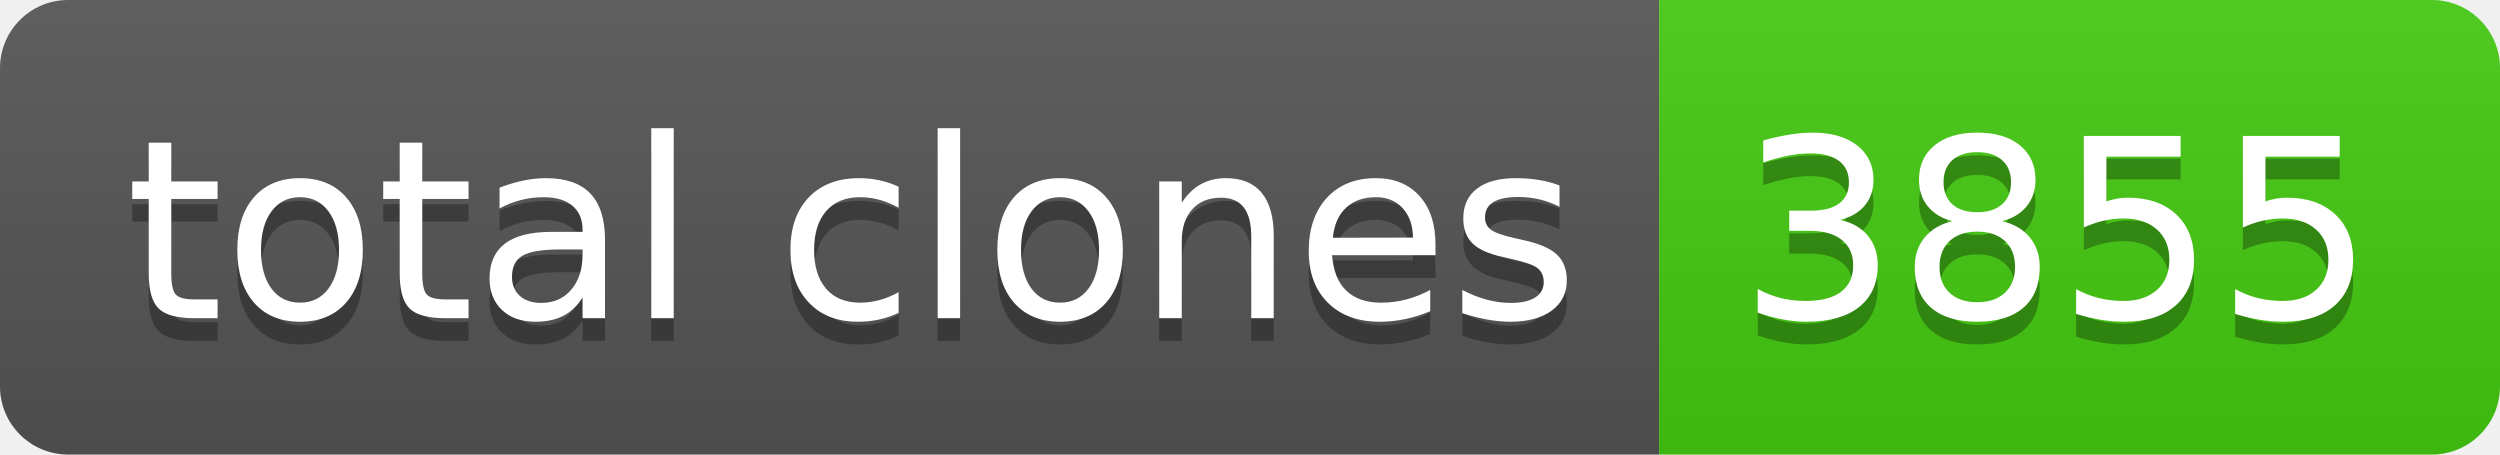
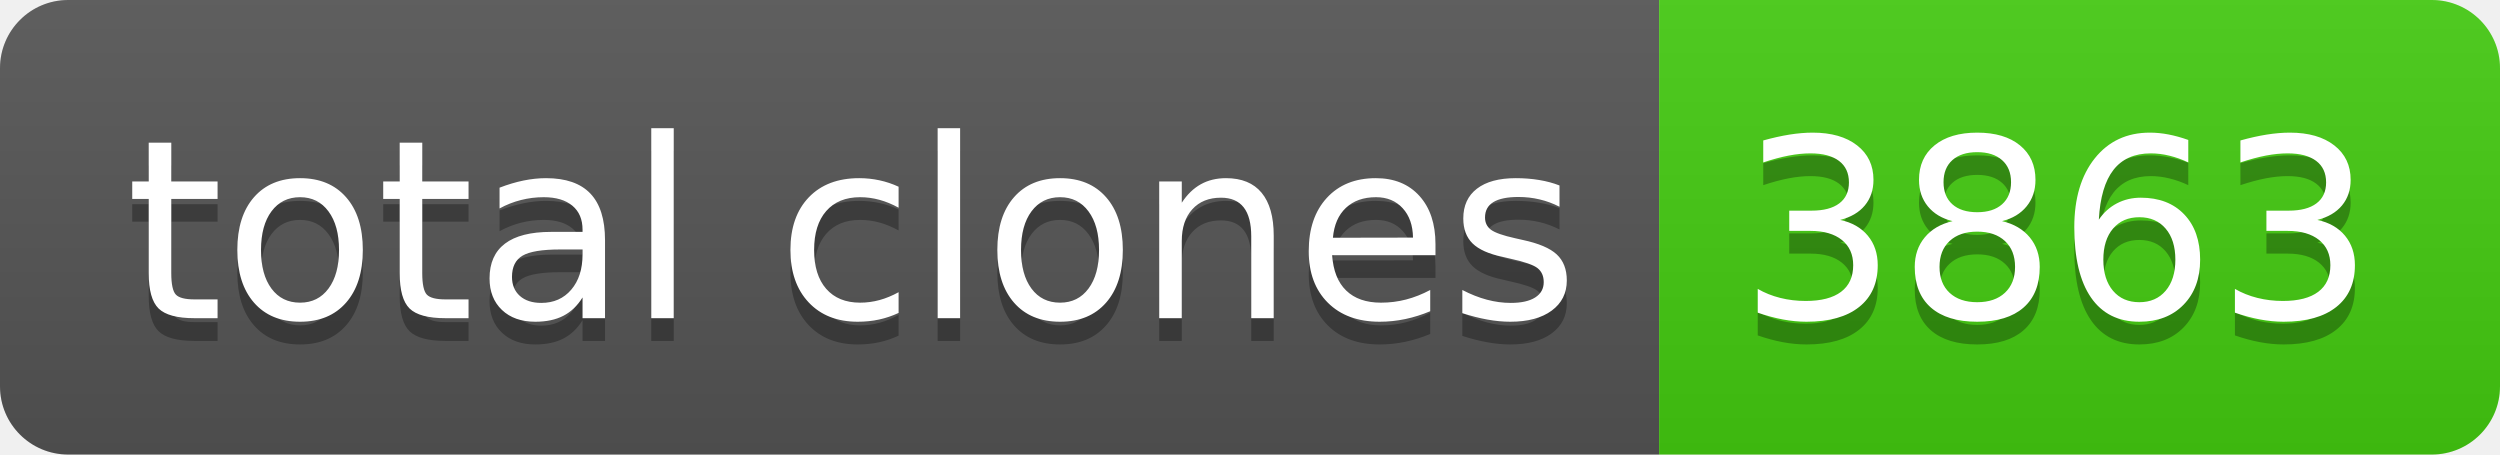
- <svg xmlns="http://www.w3.org/2000/svg" width="110" height="20" role="img" aria-label="total clones: 3855">
+ <svg xmlns="http://www.w3.org/2000/svg" width="110" height="20" role="img" aria-label="total clones: 3863">
  <linearGradient id="s" x2="0" y2="100%">
    <stop offset="0" stop-color="#bbb" stop-opacity=".1" />
    <stop offset="1" stop-opacity=".1" />
  </linearGradient>
  <clipPath id="r">
    <rect width="110" height="20" rx="3" fill="#fff" />
  </clipPath>
  <g clip-path="url(#r)">
    <rect width="73" height="20" fill="#555" />
    <rect x="73" width="37" height="20" fill="#4c1" />
    <rect width="110" height="20" fill="url(#s)" />
  </g>
  <g fill="#fff" text-anchor="middle" font-family="Verdana,Geneva,DejaVu Sans,sans-serif" text-rendering="geometricPrecision" font-size="110">
    <text aria-hidden="true" x="375" y="150" fill="#010101" fill-opacity=".3" transform="scale(.1)" textLength="630">total clones</text>
    <text x="375" y="140" transform="scale(.1)" fill="#fff" textLength="630">total clones</text>
-     <text aria-hidden="true" x="905" y="150" fill="#010101" fill-opacity=".3" transform="scale(.1)" textLength="270">3855</text>
-     <text x="905" y="140" transform="scale(.1)" fill="#fff" textLength="270">3855</text>
+     <text aria-hidden="true" x="905" y="150" fill="#010101" fill-opacity=".3" transform="scale(.1)" textLength="270">3863</text>
+     <text x="905" y="140" transform="scale(.1)" fill="#fff" textLength="270">3863</text>
  </g>
</svg>
